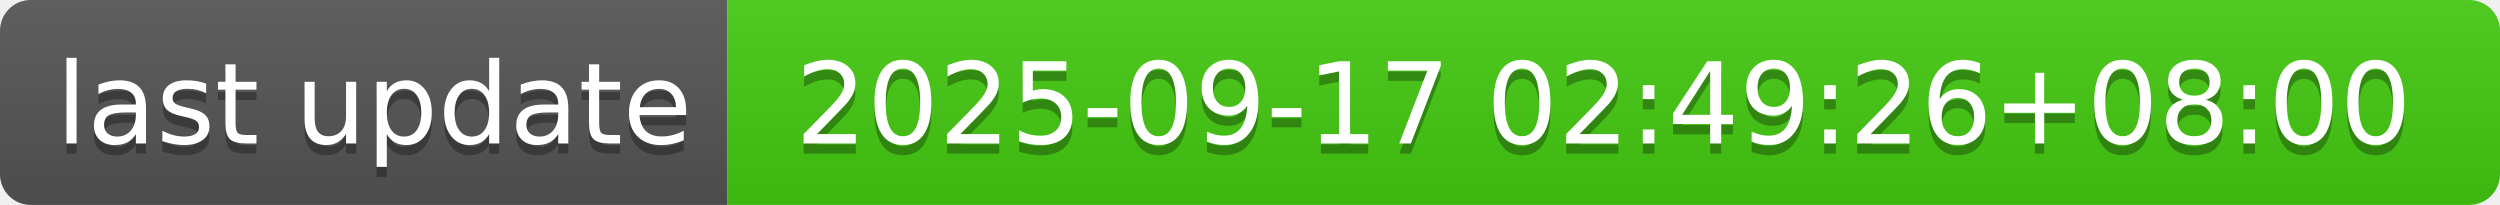
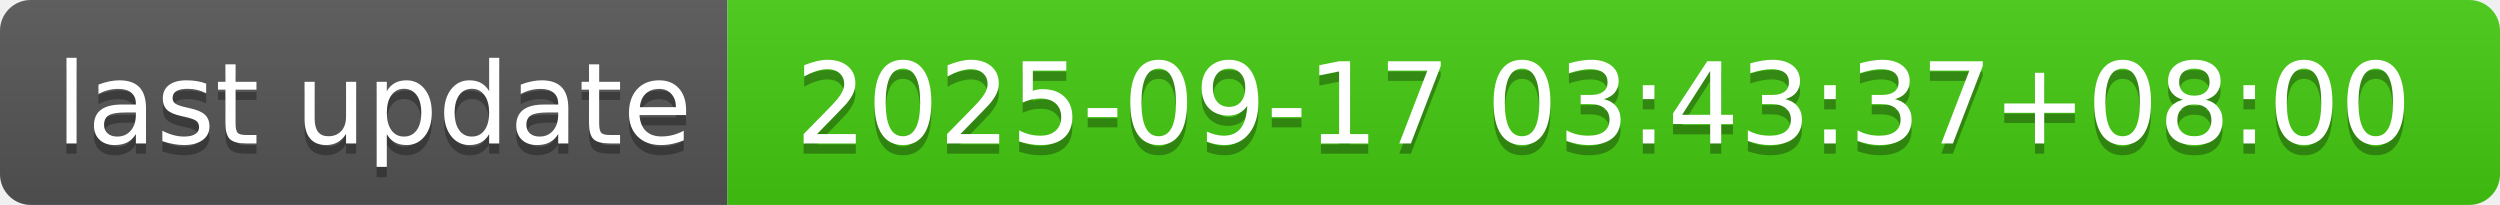
- <svg xmlns="http://www.w3.org/2000/svg" width="244" height="20" role="img" aria-label="last update: 2025-09-17 02:49:26+08:00">
+ <svg xmlns="http://www.w3.org/2000/svg" width="244" height="20" role="img" aria-label="last update: 2025-09-17 03:43:37+08:00">
  <linearGradient id="s" x2="0" y2="100%">
    <stop offset="0" stop-color="#bbb" stop-opacity=".1" />
    <stop offset="1" stop-opacity=".1" />
  </linearGradient>
  <clipPath id="r">
    <rect width="244" height="20" rx="3" fill="#fff" />
  </clipPath>
  <g clip-path="url(#r)">
    <rect width="71" height="20" fill="#555" />
    <rect x="71" width="173" height="20" fill="#4c1" />
    <rect width="244" height="20" fill="url(#s)" />
  </g>
  <g fill="#fff" text-anchor="middle" font-family="Verdana,Geneva,DejaVu Sans,sans-serif" text-rendering="geometricPrecision" font-size="110">
    <text aria-hidden="true" x="365" y="150" fill="#010101" fill-opacity=".3" transform="scale(.1)" textLength="610">last update</text>
    <text x="365" y="140" transform="scale(.1)" fill="#fff" textLength="610">last update</text>
-     <text aria-hidden="true" x="1565" y="150" fill="#010101" fill-opacity=".3" transform="scale(.1)" textLength="1630">2025-09-17 02:49:26+08:00</text>
-     <text x="1565" y="140" transform="scale(.1)" fill="#fff" textLength="1630">2025-09-17 02:49:26+08:00</text>
+     <text aria-hidden="true" x="1565" y="150" fill="#010101" fill-opacity=".3" transform="scale(.1)" textLength="1630">2025-09-17 03:43:37+08:00</text>
+     <text x="1565" y="140" transform="scale(.1)" fill="#fff" textLength="1630">2025-09-17 03:43:37+08:00</text>
  </g>
</svg>
